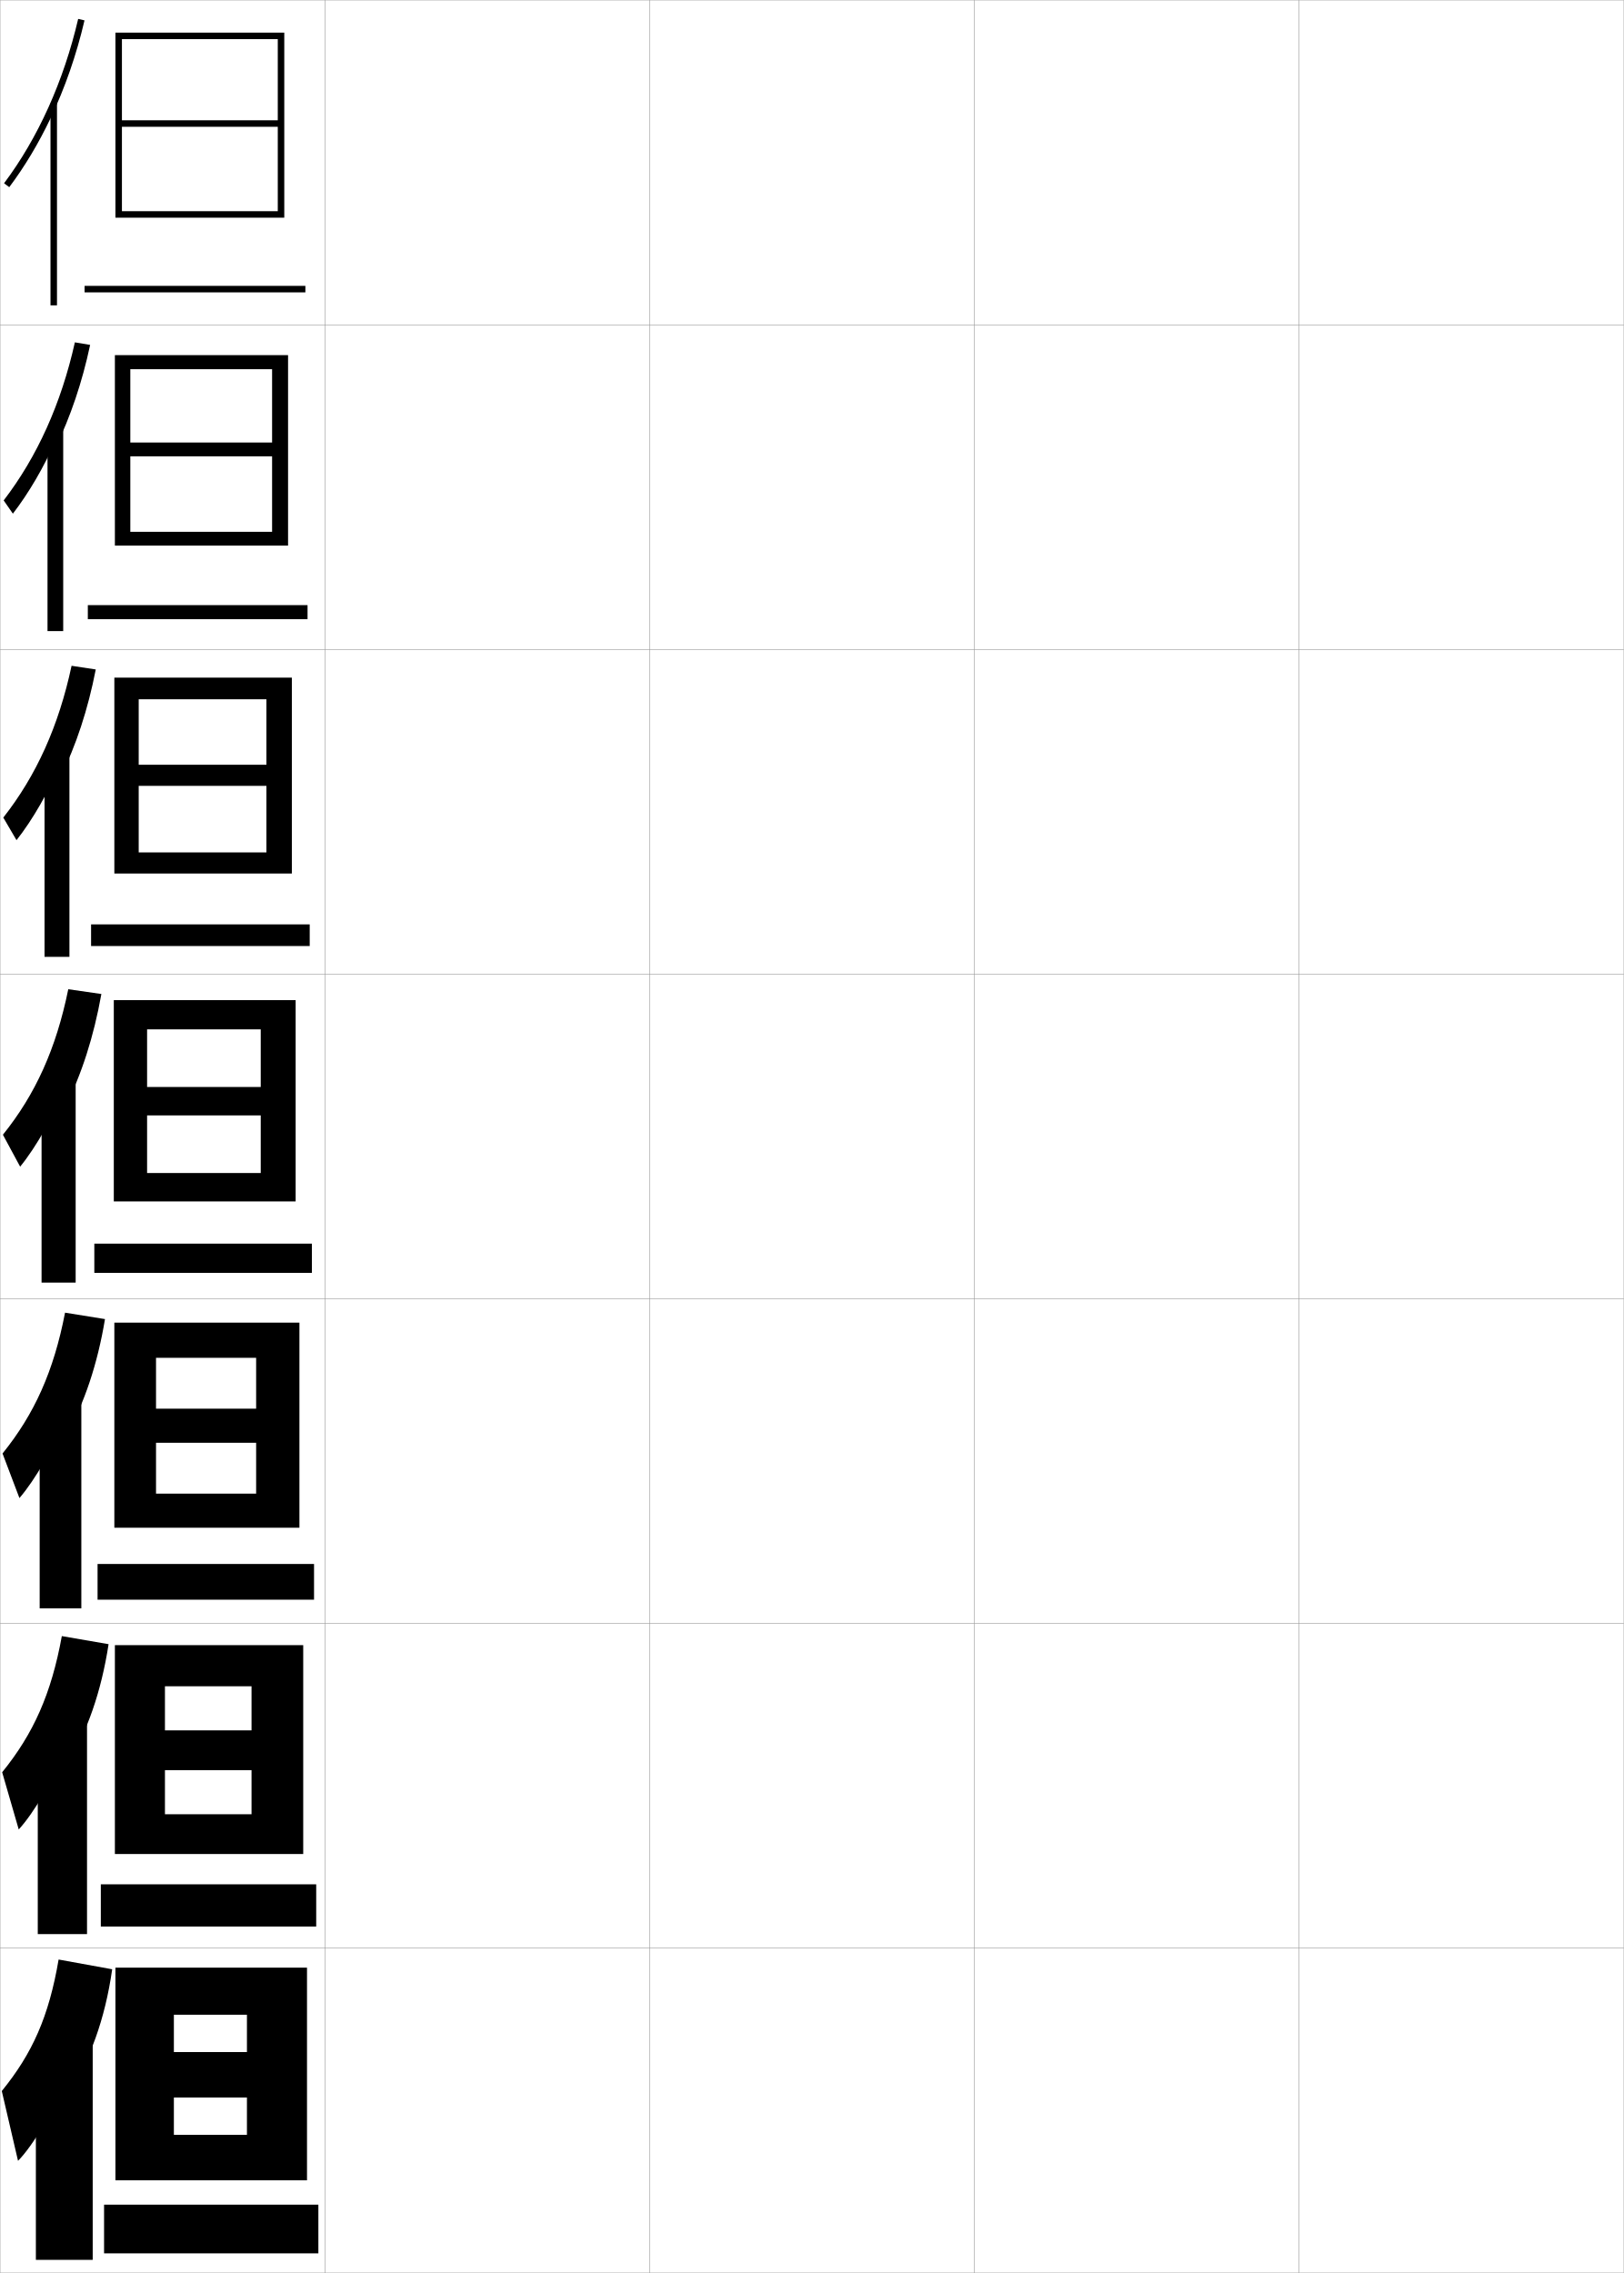
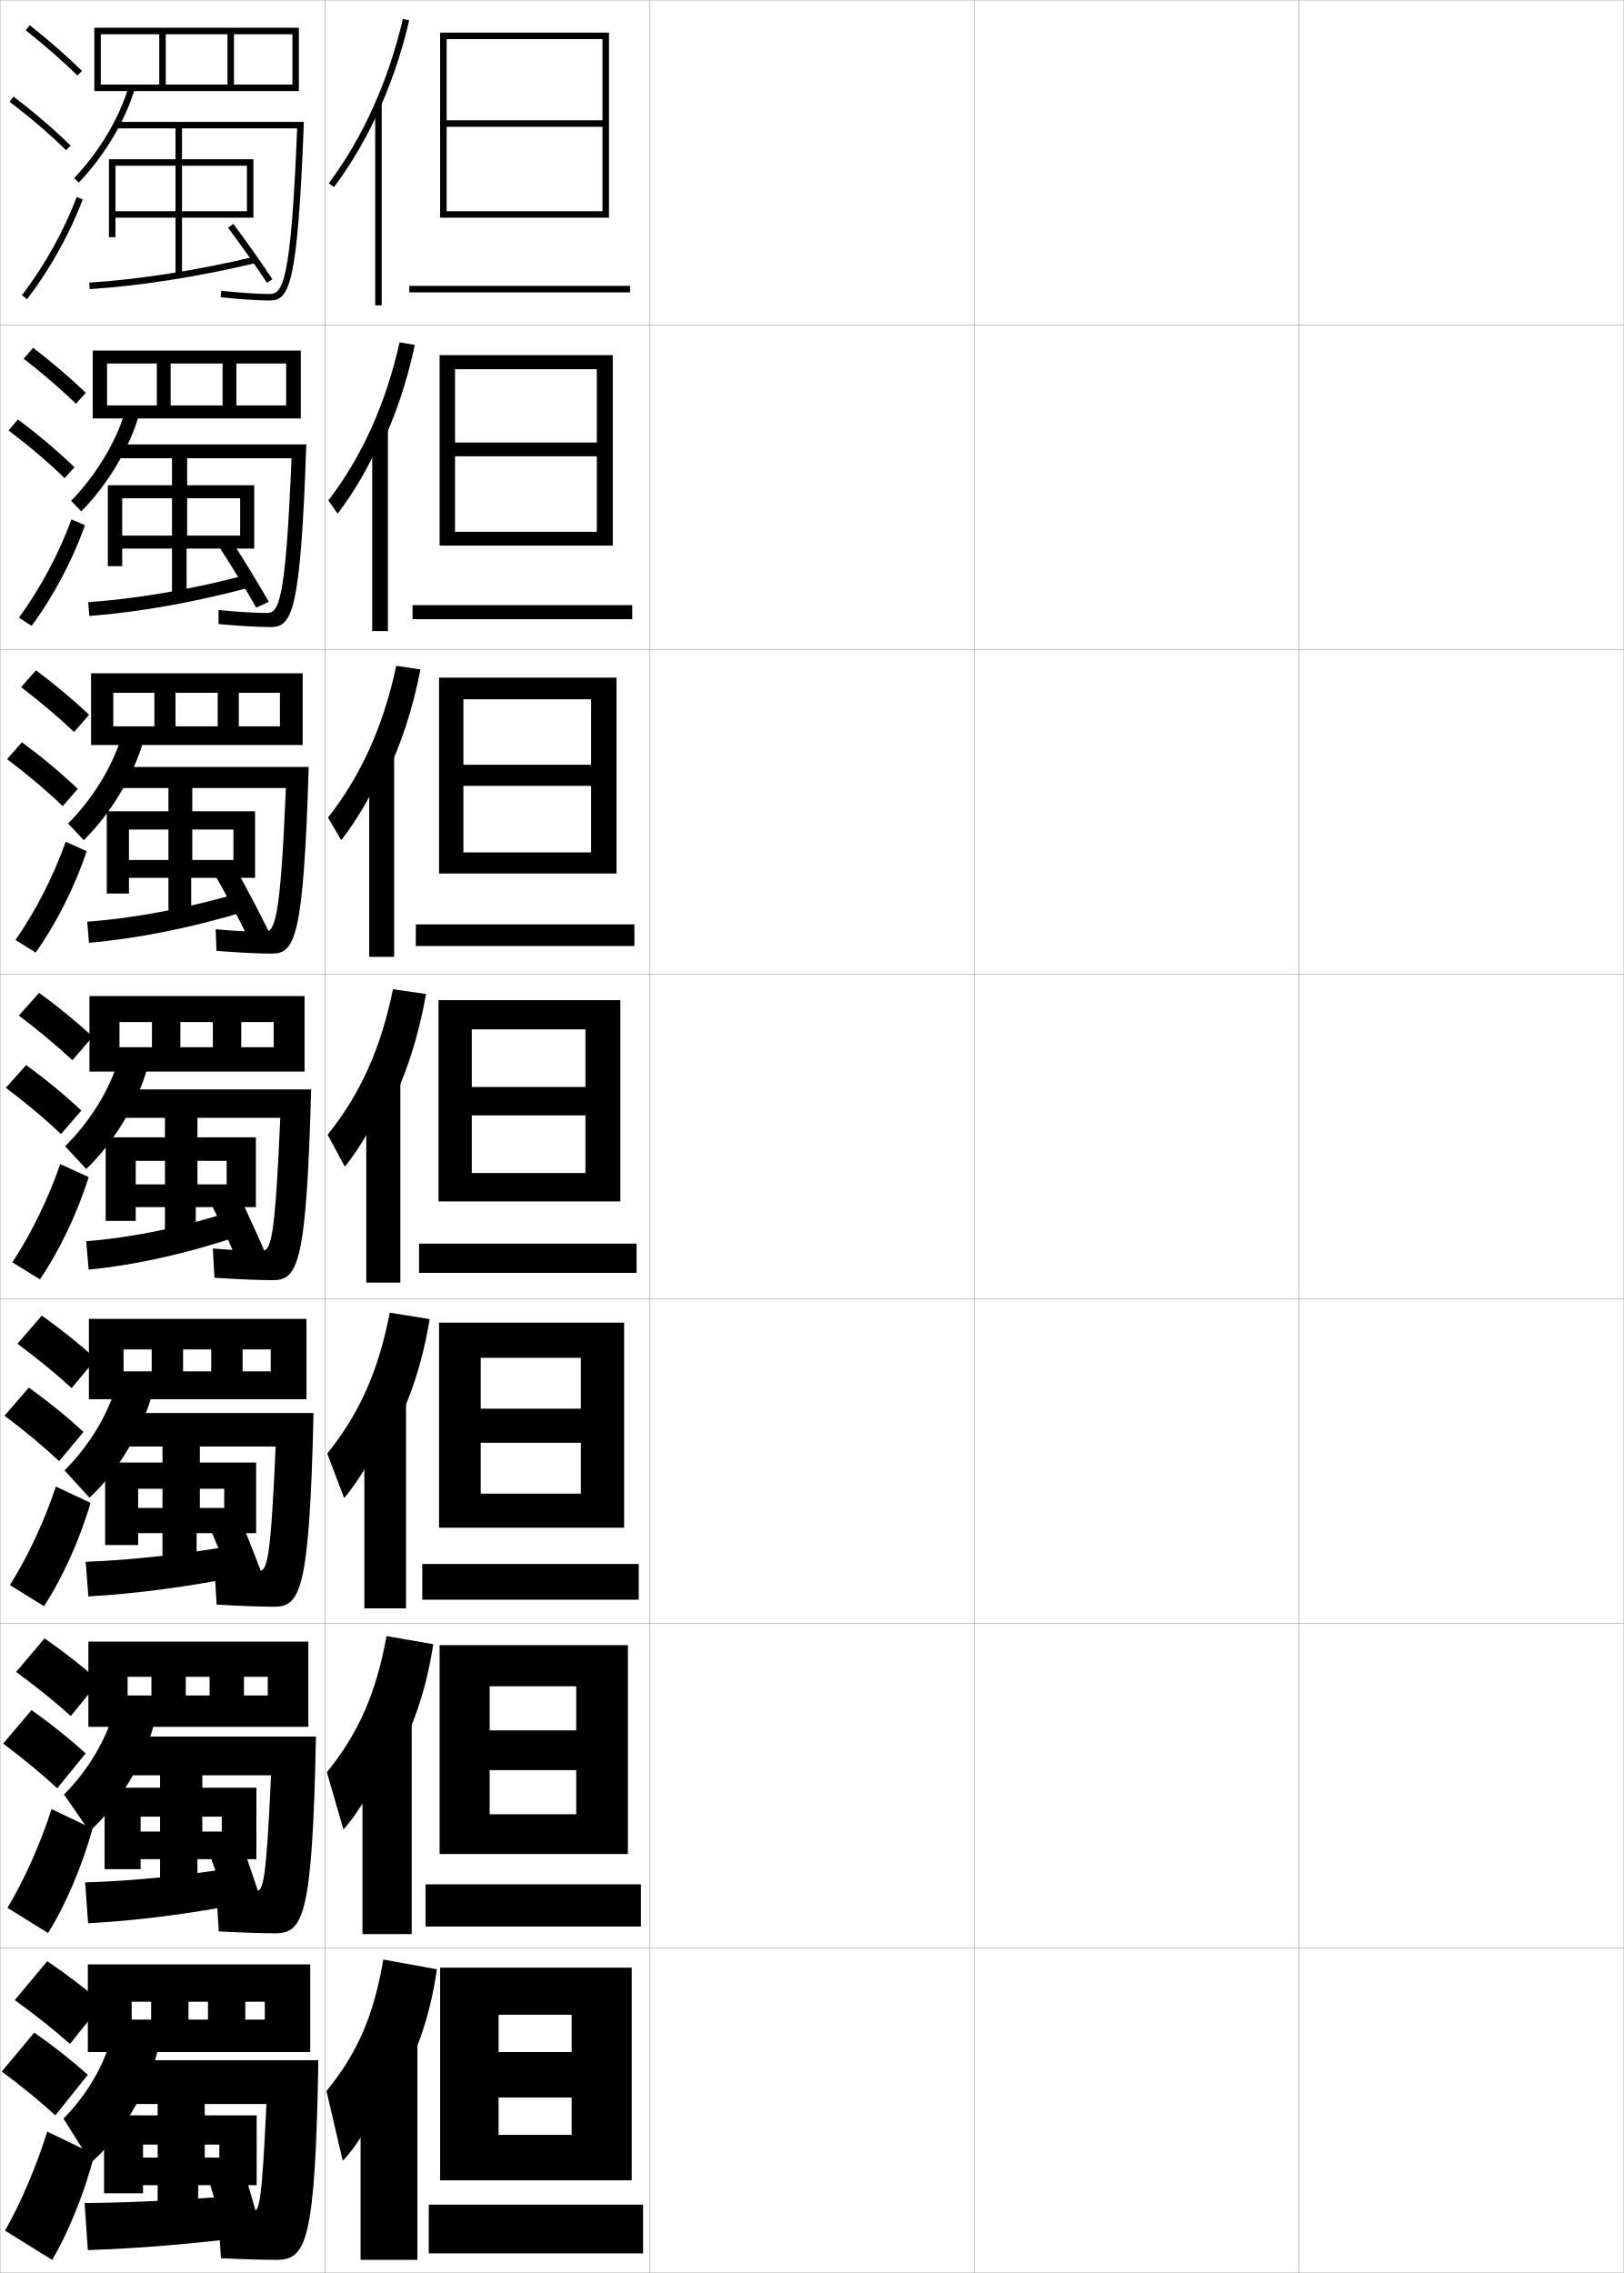
<svg xmlns="http://www.w3.org/2000/svg" width="500.1" height="700.1" viewBox="0 0 500.1 700.1" overflow="visible" enable-background="new 0 0 500.1 700.1" xml:space="preserve">
  <g id="glyphs">
    <g>
      <rect x="0.05" y="0.05" fill="none" stroke="#999999" stroke-width="0.1" width="100" height="100" />
      <rect x="0.05" y="100.05" fill="none" stroke="#999999" stroke-width="0.1" width="100" height="100" />
      <rect x="0.05" y="200.05" fill="none" stroke="#999999" stroke-width="0.1" width="100" height="100" />
      <rect x="0.05" y="300.05" fill="none" stroke="#999999" stroke-width="0.1" width="100" height="100" />
      <rect x="0.05" y="400.05" fill="none" stroke="#999999" stroke-width="0.1" width="100" height="100" />
      <rect x="0.05" y="500.05" fill="none" stroke="#999999" stroke-width="0.1" width="100" height="100" />
      <rect x="0.05" y="600.05" fill="none" stroke="#999999" stroke-width="0.1" width="100" height="100" />
      <rect x="100.05" y="0.05" fill="none" stroke="#999999" stroke-width="0.1" width="100" height="100" />
      <rect x="100.05" y="100.05" fill="none" stroke="#999999" stroke-width="0.1" width="100" height="100" />
      <rect x="100.05" y="200.05" fill="none" stroke="#999999" stroke-width="0.1" width="100" height="100" />
      <rect x="100.05" y="300.05" fill="none" stroke="#999999" stroke-width="0.1" width="100" height="100" />
      <rect x="100.05" y="400.05" fill="none" stroke="#999999" stroke-width="0.1" width="100" height="100" />
      <rect x="100.05" y="500.05" fill="none" stroke="#999999" stroke-width="0.1" width="100" height="100" />
      <rect x="100.05" y="600.05" fill="none" stroke="#999999" stroke-width="0.1" width="100" height="100" />
      <rect x="200.05" y="0.05" fill="none" stroke="#999999" stroke-width="0.1" width="100" height="100" />
      <rect x="200.05" y="100.05" fill="none" stroke="#999999" stroke-width="0.1" width="100" height="100" />
      <rect x="200.05" y="200.05" fill="none" stroke="#999999" stroke-width="0.1" width="100" height="100" />
      <rect x="200.05" y="300.05" fill="none" stroke="#999999" stroke-width="0.1" width="100" height="100" />
      <rect x="200.05" y="400.05" fill="none" stroke="#999999" stroke-width="0.1" width="100" height="100" />
      <rect x="200.05" y="500.05" fill="none" stroke="#999999" stroke-width="0.1" width="100" height="100" />
      <rect x="200.05" y="600.05" fill="none" stroke="#999999" stroke-width="0.1" width="100" height="100" />
      <rect x="300.05" y="0.05" fill="none" stroke="#999999" stroke-width="0.1" width="100" height="100" />
      <rect x="300.05" y="100.05" fill="none" stroke="#999999" stroke-width="0.1" width="100" height="100" />
      <rect x="300.05" y="200.05" fill="none" stroke="#999999" stroke-width="0.1" width="100" height="100" />
      <rect x="300.05" y="300.05" fill="none" stroke="#999999" stroke-width="0.1" width="100" height="100" />
      <rect x="300.05" y="400.05" fill="none" stroke="#999999" stroke-width="0.1" width="100" height="100" />
      <rect x="300.05" y="500.05" fill="none" stroke="#999999" stroke-width="0.1" width="100" height="100" />
      <rect x="300.05" y="600.05" fill="none" stroke="#999999" stroke-width="0.1" width="100" height="100" />
      <rect x="400.05" y="0.05" fill="none" stroke="#999999" stroke-width="0.1" width="100" height="100" />
      <rect x="400.05" y="100.05" fill="none" stroke="#999999" stroke-width="0.1" width="100" height="100" />
      <rect x="400.05" y="200.05" fill="none" stroke="#999999" stroke-width="0.1" width="100" height="100" />
      <rect x="400.05" y="300.05" fill="none" stroke="#999999" stroke-width="0.1" width="100" height="100" />
      <rect x="400.05" y="400.05" fill="none" stroke="#999999" stroke-width="0.1" width="100" height="100" />
      <rect x="400.05" y="500.05" fill="none" stroke="#999999" stroke-width="0.1" width="100" height="100" />
      <rect x="400.05" y="600.05" fill="none" stroke="#999999" stroke-width="0.1" width="100" height="100" />
    </g>
    <g>
      <g>
-         <polygon points="85.55,37.05 37.55,37.05 37.55,39.05 85.55,39.05        85.55,65.05 37.55,65.05 37.55,67.05 87.55,67.05 87.55,10.05        35.55,10.05 35.55,67.05 37.55,67.05 37.55,12.05 85.55,12.05 " />
-         <rect x="26.05" y="88.05" width="68" height="2" />
+         <polygon points="185.55,37.05 137.55,37.05 137.55,39.05 185.55,39.05        185.55,65.05 137.55,65.05 137.55,67.05 187.55,67.05 187.55,10.05        135.55,10.05 135.55,67.05 137.55,67.05 137.55,12.05 185.55,12.05 " />
+         <rect x="126.05" y="88.05" width="68" height="2" />
      </g>
      <g>
-         <polygon points="88.716,168.049 88.716,109.383 35.383,109.383 35.383,168.049        40.133,168.049 40.133,113.716 83.799,113.716 83.799,136.299 40.133,136.299        40.133,140.549 83.799,140.549 83.799,163.8 40.133,163.8 40.133,168.049 " />
-         <rect x="27.049" y="186.383" width="67.667" height="4.333" />
+         <polygon points="188.716,168.049 188.716,109.383 135.383,109.383 135.383,168.049        140.133,168.049 140.133,113.716 183.8,113.716 183.8,136.299 140.133,136.299        140.133,140.549 183.8,140.549 183.8,163.8 140.133,163.8 140.133,168.049        " />
+         <rect x="127.049" y="186.383" width="67.667" height="4.333" />
      </g>
      <g>
-         <polygon points="89.883,269.05 89.883,208.716 35.217,208.716 35.217,269.05        42.716,269.05 42.716,215.383 82.05,215.383 82.05,235.55 42.716,235.55        42.716,242.05 82.05,242.05 82.05,262.55 42.716,262.55 42.716,269.05 " />
-         <rect x="28.05" y="284.716" width="67.333" height="6.667" />
+         <polygon points="189.883,269.05 189.883,208.716 135.216,208.716 135.216,269.05        142.717,269.05 142.717,215.383 182.05,215.383 182.05,235.55 142.717,235.55        142.717,242.05 182.05,242.05 182.05,262.55 142.717,262.55 142.717,269.05        " />
+         <rect x="128.05" y="284.716" width="67.333" height="6.667" />
      </g>
      <g>
-         <polygon points="91.05,370.05 91.05,308.05 35.05,308.05 35.05,370.05        45.3,370.05 45.3,317.05 80.3,317.05 80.3,334.8 45.3,334.8        45.3,343.55 80.3,343.55 80.3,361.3 45.3,361.3 45.3,370.05 " />
-         <rect x="29.05" y="383.05" width="67" height="9" />
+         <polygon points="191.05,370.05 191.05,308.05 135.05,308.05 135.05,370.05        145.3,370.05 145.3,317.05 180.3,317.05 180.3,334.8 145.3,334.8        145.3,343.55 180.3,343.55 180.3,361.3 145.3,361.3 145.3,370.05        " />
+         <rect x="129.05" y="383.05" width="67" height="9" />
      </g>
      <g>
-         <polygon points="92.216,470.55 92.216,407.383 35.216,407.383 35.216,470.55        48.05,470.55 48.05,418.217 78.883,418.217 78.883,433.883 48.05,433.883        48.05,444.383 78.883,444.383 78.883,460.05 48.05,460.05 48.05,470.55 " />
-         <rect x="30.049" y="481.717" width="66.667" height="11" />
+         <polygon points="192.216,470.55 192.216,407.383 135.216,407.383 135.216,470.55        148.049,470.55 148.049,418.217 178.883,418.217 178.883,433.883 148.049,433.883        148.049,444.383 178.883,444.383 178.883,460.05 148.049,460.05 148.049,470.55        " />
+         <rect x="130.049" y="481.717" width="66.667" height="11" />
      </g>
      <g>
-         <polygon points="93.383,571.05 93.383,506.717 35.383,506.717 35.383,571.05        50.8,571.05 50.8,519.383 77.466,519.383 77.466,532.967 50.8,532.967        50.8,545.217 77.466,545.217 77.466,558.8 50.8,558.8 50.8,571.05 " />
-         <rect x="31.05" y="580.383" width="66.333" height="13" />
+         <polygon points="193.383,571.05 193.383,506.717 135.383,506.717 135.383,571.05        150.8,571.05 150.8,519.383 177.467,519.383 177.467,532.967 150.8,532.967        150.8,545.217 177.467,545.217 177.467,558.8 150.8,558.8 150.8,571.05        " />
+         <rect x="131.05" y="580.383" width="66.333" height="13" />
      </g>
      <g>
-         <polygon points="94.55,671.55 94.55,606.05 35.55,606.05 35.55,671.55        53.55,671.55 53.55,620.55 76.05,620.55 76.05,632.05 53.55,632.05        53.55,646.05 76.05,646.05 76.05,657.55 53.55,657.55 53.55,671.55 " />
-         <rect x="32.05" y="679.05" width="66" height="15" />
+         <polygon points="194.55,671.55 194.55,606.05 135.55,606.05 135.55,671.55        153.55,671.55 153.55,620.55 176.05,620.55 176.05,632.05 153.55,632.05        153.55,646.05 176.05,646.05 176.05,657.55 153.55,657.55 153.55,671.55        " />
+         <rect x="132.05" y="679.05" width="66" height="15" />
      </g>
    </g>
    <g>
      <g>
-         <path d="M15.55,36.457c4.444-9.346,7.987-19.509,10.475-30.181l-1.949-0.453       C19.609,24.991,11.716,42.498,1.25,56.45l1.6,1.199       C7.644,51.259,11.899,44.132,15.55,36.457L15.55,36.457z" />
-         <rect x="15.55" y="31.85" width="2" height="62.2" />
+         <path d="M115.55,36.457c4.444-9.346,7.987-19.509,10.475-30.181l-1.949-0.453       C119.609,24.991,111.716,42.498,101.25,56.45l1.6,1.199       C107.644,51.259,111.899,44.132,115.55,36.457L115.55,36.457z" />
+         <rect x="115.55" y="31.85" width="2" height="62.2" />
      </g>
      <g>
-         <path d="M17.096,137.861c4.599-9.448,8.217-20.113,10.661-31.625l-4.698-0.792       c-4.219,18.87-11.609,35.245-21.927,48.689l2.835,4.08       c4.853-6.292,9.608-14.421,12.962-22.148L17.096,137.861z" />
-         <rect x="14.633" y="131.833" width="4.833" height="62.55" />
+         <path d="M117.096,137.861c4.599-9.448,8.217-20.113,10.661-31.625l-4.698-0.792       c-4.219,18.87-11.609,35.245-21.927,48.689l2.835,4.08       c4.854-6.292,9.609-14.421,12.962-22.148L117.096,137.861z" />
+         <rect x="114.633" y="131.833" width="4.833" height="62.55" />
      </g>
      <g>
-         <path d="M18.642,239.266c4.753-9.55,8.447-20.718,10.848-33.068l-7.447-1.13       c-3.971,18.571-10.858,33.814-21.028,46.751l4.071,6.96       c4.913-6.193,10.167-15.325,13.224-23.104L18.642,239.266z" />
-         <rect x="13.716" y="231.816" width="7.667" height="62.9" />
+         <path d="M118.642,239.266c4.753-9.55,8.447-20.718,10.848-33.068l-7.448-1.13       c-3.972,18.571-10.858,33.814-21.028,46.751l4.071,6.96       c4.913-6.193,10.167-15.325,13.224-23.104L118.642,239.266z" />
+         <rect x="113.716" y="231.816" width="7.667" height="62.9" />
      </g>
      <g>
-         <path d="M20.188,340.671c4.908-9.653,8.677-21.322,11.034-34.512l-10.196-1.469       c-3.725,18.273-10.108,32.384-20.13,44.814l5.307,9.84       c4.973-6.094,10.727-16.229,13.485-24.06L20.188,340.671z" />
-         <rect x="12.8" y="331.8" width="10.5" height="63.25" />
+         <path d="M120.188,340.671c4.908-9.653,8.677-21.322,11.034-34.512l-10.196-1.469       c-3.725,18.273-10.108,32.384-20.13,44.814l5.307,9.84       c4.973-6.094,10.727-16.229,13.485-24.06L120.188,340.671z" />
+         <rect x="112.8" y="331.8" width="10.5" height="63.25" />
      </g>
      <g>
-         <path d="M20.475,441.964c5.456-9.674,9.551-21.734,11.856-35.675l-12.298-1.979       c-3.48,18.031-9.432,31.231-19.253,43.377l5.205,13.727       c4.818-5.562,10.991-16.256,13.49-23.707L20.475,441.964z" />
-         <rect x="12.216" y="430.883" width="12.833" height="64.5" />
+         <path d="M120.476,441.964c5.456-9.674,9.55-21.734,11.856-35.675l-12.297-1.979       c-3.48,18.031-9.433,31.231-19.253,43.377l5.204,13.727       c4.819-5.562,10.991-16.256,13.49-23.707L120.476,441.964z" />
+         <rect x="112.216" y="430.883" width="12.833" height="64.5" />
      </g>
      <g>
-         <path d="M20.763,543.257c6.004-9.693,10.425-22.146,12.678-36.837l-14.399-2.49       c-3.236,17.788-8.756,30.079-18.376,41.938l5.102,17.613       c4.665-5.028,11.256-16.282,13.495-23.354L20.763,543.257z" />
-         <rect x="11.633" y="529.967" width="15.167" height="65.75" />
+         <path d="M120.763,543.257c6.004-9.693,10.425-22.146,12.678-36.837l-14.399-2.49       c-3.236,17.788-8.756,30.079-18.376,41.938l5.102,17.613       c4.665-5.028,11.256-16.282,13.495-23.354L120.763,543.257z" />
+         <rect x="111.633" y="529.967" width="15.167" height="65.75" />
      </g>
      <g>
-         <path d="M21.05,644.55c6.552-9.714,11.299-22.557,13.5-38l-16.5-3       c-2.991,17.545-8.08,28.926-17.5,40.5l5,21.5c4.511-4.495,11.521-16.31,13.5-23       L21.05,644.55z" />
-         <rect x="11.05" y="629.05" width="17.5" height="67" />
+         <path d="M121.05,644.55c6.552-9.714,11.299-22.557,13.5-38l-16.5-3       c-2.991,17.545-8.08,28.926-17.5,40.5l5,21.5c4.511-4.495,11.521-16.31,13.5-23       L121.05,644.55z" />
+         <rect x="111.05" y="629.05" width="17.5" height="67" />
+       </g>
+     </g>
+     <g>
+       <polygon points="49.05,10.55 49.05,26.05 51.05,26.05 51.05,10.55       70.05,10.55 70.05,26.05 72.05,26.05 72.05,10.55 90.05,10.55       90.05,26.05 31.05,26.05 31.05,28.05 92.05,28.05 92.05,8.55       29.05,8.55 29.05,28.05 31.05,28.05 31.05,10.55 " />
+       <path d="M22.828,54.858l1.444,1.383c7.854-8.203,14.297-19.01,17.236-28.906      l-1.917-0.57C36.738,36.371,30.471,46.874,22.828,54.858z" />
+       <path d="M35.55,37.55v2h55.961c-1.879,47.52-4.463,51-8.461,51      c-3.627,0-9.194-0.371-14.892-0.994l-0.217,1.988      c5.765,0.63,11.413,1.006,15.108,1.006c6.13,0,8.626-4.741,10.539-55H35.55z" />
+       <polygon points="56.05,49.05 56.05,38.55 54.05,38.55 54.05,49.05       33.55,49.05 33.55,73.05 35.55,73.05 35.55,51.05 54.05,51.05       54.05,65.05 35.55,65.05 35.55,67.05 54.05,67.05 54.05,84.55       56.05,84.55 56.05,67.05 76.05,67.05 76.05,65.05 56.05,65.05       56.05,51.05 76.05,51.05 76.05,67.05 78.05,67.05 78.05,49.05 " />
+       <path d="M27.486,87.052l0.127,1.996c15.432-0.98,33.604-3.83,51.169-8.025      l-0.465-1.945C60.86,83.246,42.809,86.078,27.486,87.052z" />
+       <path d="M70.25,70.149c3.923,5.23,8.62,11.884,11.966,16.951l1.668-1.102      c-3.365-5.098-8.09-11.791-12.034-17.049L70.25,70.149z" />
+     </g>
+     <g>
+       <g>
+         <polygon points="52.549,124.883 52.549,111.966 68.55,111.966 68.55,124.883        72.799,124.883 72.799,111.966 88.133,111.966 88.133,124.883 32.966,124.883        32.966,128.883 92.633,128.883 92.633,107.966 28.549,107.966 28.549,128.883        32.966,128.883 32.966,111.966 48.3,111.966 48.3,124.883 " />
+         <path d="M25.031,157.511c8.026-8.095,14.912-19.573,17.824-29.854l-4.444-0.547       c-2.835,9.313-8.975,19.411-16.509,27.146L25.031,157.511z" />
+         <path d="M36.433,136.883v4.25h53.347c-1.8,44.358-3.934,47.667-7.563,47.667       c-3.572,0-9.263-0.346-14.928-0.913l0.022,4.326       c6.084,0.576,12.193,0.92,16.072,0.92c6.647,0,9.196-4.803,10.949-56.25H36.433       z" />
+         <polygon points="57.633,149.466 57.633,139.549 52.966,139.549 52.966,149.466        33.216,149.466 33.216,174.382 37.633,174.382 37.633,153.466 52.966,153.466        52.966,164.966 37.633,164.966 37.633,168.966 52.966,168.966 52.966,183.716        57.466,183.716 57.466,168.966 73.966,168.966 73.966,164.966 57.633,164.966        57.633,153.466 73.966,153.466 73.966,168.966 78.299,168.966 78.299,149.466 " />
+         <path d="M27.174,185.468l0.335,4.247c15.092-1.121,32.563-4.215,49.695-8.85       l-0.643-3.963C59.607,181.438,42.181,184.444,27.174,185.468z" />
+         <path d="M67.766,168.866c3.657,5.603,8.05,12.821,11.144,18.301l3.862-1.817       c-3.107-5.478-7.516-12.706-11.19-18.366L67.766,168.866z" />
+       </g>
+       <g>
+         <polygon points="54.05,223.716 54.05,213.383 67.05,213.383 67.05,223.716        73.55,223.716 73.55,213.383 86.216,213.383 86.216,223.716 34.883,223.716        34.883,229.466 93.216,229.466 93.216,207.383 28.05,207.383 28.05,229.466        34.883,229.466 34.883,213.383 47.55,213.383 47.55,223.716 " />
+         <path d="M25.791,258.78c8.2-7.987,15.527-20.135,18.412-30.802l-6.972-0.523       c-2.817,9.019-8.831,18.711-16.255,26.198L25.791,258.78z" />
+         <path d="M37.316,236.216v6.5h50.733c-1.722,41.197-3.406,44.333-6.667,44.333       c-3.518,0-9.331-0.32-14.964-0.832l0.261,6.663       c6.404,0.521,12.974,0.835,17.036,0.835c7.165,0,9.767-4.865,11.359-57.5H37.316z" />
+         <polygon points="59.216,249.883 59.216,240.55 51.883,240.55 51.883,249.883        32.883,249.883 32.883,275.216 39.716,275.216 39.716,255.508 51.883,255.508        51.883,264.883 39.716,264.883 39.716,270.383 51.883,270.383 51.883,282.883        58.883,282.883 58.883,270.383 71.883,270.383 71.883,264.883 59.216,264.883        59.216,255.508 71.883,255.508 71.883,270.383 78.55,270.383 78.55,249.883 " />
+         <path d="M26.862,283.884l0.542,6.499c14.752-1.262,31.523-4.601,48.223-9.675       l-0.821-5.981C58.354,279.629,41.553,282.811,26.862,283.884z" />
+         <path d="M66.408,269.833c3.39,5.975,7.48,13.758,10.322,19.65l6.056-2.534       c-2.848-5.857-6.941-13.621-10.345-19.683L66.408,269.833z" />
+       </g>
+       <g>
+         <polygon points="55.55,322.55 55.55,314.8 65.55,314.8 65.55,322.55        74.3,322.55 74.3,314.8 84.3,314.8 84.3,322.55 36.8,322.55        36.8,330.05 93.8,330.05 93.8,306.8 27.55,306.8 27.55,330.05        36.8,330.05 36.8,314.8 46.8,314.8 46.8,322.55 " />
+         <path d="M26.55,360.05c8.374-7.879,16.142-20.697,19-31.75l-9.5-0.5       c-2.799,8.726-8.686,18.013-16,25.25L26.55,360.05z" />
+         <path d="M84.05,394.3c7.682,0,10.338-4.927,11.77-58.75H38.2v8.75h48.119       c-1.643,38.035-2.878,41-5.77,41c-3.463,0-9.399-0.294-15-0.75l0.5,9       C72.773,394.017,79.804,394.3,84.05,394.3z" />
+         <polygon points="60.8,350.3 60.8,341.55 50.8,341.55 50.8,350.3        32.55,350.3 32.55,376.05 41.8,376.05 41.8,357.55 50.8,357.55        50.8,364.8 41.8,364.8 41.8,371.8 50.8,371.8 50.8,382.05        60.3,382.05 60.3,371.8 69.8,371.8 69.8,364.8 60.8,364.8        60.8,357.55 69.8,357.55 69.8,371.8 78.8,371.8 78.8,350.3 " />
+         <path d="M26.55,382.3l0.75,8.75c14.412-1.402,30.482-4.986,46.75-10.5l-1-8       C57.101,377.82,40.926,381.177,26.55,382.3z" />
+         <path d="M65.05,370.8c3.124,6.347,6.91,14.694,9.5,21l8.25-3.25       c-2.589-6.237-6.366-14.536-9.5-21L65.05,370.8z" />
+       </g>
+     </g>
+     <g>
+       <polygon points="56.383,422.384 56.383,415.634 65.05,415.634 65.05,422.384       74.717,422.384 74.717,415.634 83.383,415.634 83.383,422.384 38.05,422.384       38.05,430.966 94.383,430.966 94.383,406.216 27.383,406.216 27.383,430.966       38.05,430.966 38.05,415.634 46.717,415.634 46.717,422.384 " />
+       <path d="M27.55,461.3c8.548-7.771,16.669-21.229,19.5-32.666l-11.833-0.084      c-2.71,8.432-8.316,17.346-15.334,24.334L27.55,461.3z" />
+       <path d="M84.383,494.884c8.199,0,10.909-4.989,12.18-59.668H39.083v10.334h45.813      c-1.564,35.541-2.657,38.334-5.18,38.334c-3.101,0-8.596-0.267-13.667-0.668      l0.667,11C73.261,494.629,80.269,494.884,84.383,494.884z" />
+       <polygon points="61.55,450.466 61.55,442.55 50.05,442.55 50.05,450.466       32.383,450.466 32.383,475.884 42.55,475.884 42.55,458.55 50.05,458.55       50.05,464.466 42.55,464.466 42.55,472.216 50.05,472.216 50.05,482.55       60.55,482.55 60.55,472.216 69.05,472.216 69.05,464.466 61.55,464.466       61.55,458.55 69.05,458.55 69.05,472.216 78.883,472.216 78.883,450.466 " />
+       <path d="M26.383,481.05l0.833,10.666c14.764-0.84,30.891-3.002,47.5-6.332l-1-9.668      C57.489,478.634,41.153,480.474,26.383,481.05z" />
+       <path d="M64.65,470.55c2.857,6.719,6.352,15.634,8.733,22.334l9-3.5      c-2.388-6.593-5.869-15.469-8.733-22.334L64.65,470.55z" />
+     </g>
+     <g>
+       <polygon points="57.216,522.217 57.216,516.467 64.55,516.467 64.55,522.217       75.133,522.217 75.133,516.467 82.467,516.467 82.467,522.217 39.3,522.217       39.3,531.883 94.966,531.883 94.966,505.633 27.216,505.633 27.216,531.883       39.3,531.883 39.3,516.467 46.633,516.467 46.633,522.217 " />
+       <path d="M27.55,564.05c8.722-7.663,17.196-21.76,20-33.583l-13.167-1.167      c-2.62,8.139-7.947,16.678-14.667,23.417L27.55,564.05z" />
+       <path d="M84.716,595.467c8.717,0,11.48-5.051,12.59-60.584h-57.34v11.917h43.507      c-1.485,33.046-2.436,35.667-4.59,35.667c-2.738,0-7.792-0.238-12.333-0.584      l0.833,13C73.749,595.241,80.733,595.467,84.716,595.467z" />
+       <polygon points="62.3,550.633 62.3,543.55 49.3,543.55 49.3,550.633       32.217,550.633 32.217,575.717 43.3,575.717 43.3,559.55 49.3,559.55       49.3,564.133 43.3,564.133 43.3,572.633 49.3,572.633 49.3,583.05       60.8,583.05 60.8,572.633 68.3,572.633 68.3,564.133 62.3,564.133       62.3,559.55 68.3,559.55 68.3,572.633 78.966,572.633 78.966,550.633 " />
+       <path d="M26.217,579.8l0.917,12.583c15.116-0.808,31.3-2.915,48.25-6.166      l-1-11.334C57.877,577.636,41.38,579.342,26.217,579.8z" />
+       <path d="M64.25,570.3c2.591,7.092,5.793,16.573,7.966,23.667l9.75-3.75      c-2.188-6.947-5.372-16.399-7.966-23.667L64.25,570.3z" />
+     </g>
+     <g>
+       <polygon points="58.05,622.05 58.05,616.55 64.05,616.55 64.05,622.05       75.55,622.05 75.55,616.55 81.55,616.55 81.55,622.05 40.55,622.05       40.55,632.05 95.55,632.05 95.55,605.05 27.05,605.05 27.05,632.05       40.55,632.05 40.55,616.55 46.55,616.55 46.55,622.05 " />
+       <path d="M28.05,666.05c8.896-7.555,17.724-22.291,20.5-34.5l-15-1.5      c-2.53,7.845-7.578,16.011-14,22.5L28.05,666.05z" />
+       <path d="M85.05,696.05c9.234,0,12.051-5.112,13-61.5H40.85v13.5h41.2      c-1.406,30.551-2.215,33-4,33c-2.376,0-6.988-0.21-11-0.5l1,15      C74.236,695.854,81.197,696.05,85.05,696.05z" />
+       <polygon points="63.05,651.55 63.05,644.55 48.55,644.55 48.55,651.55       32.05,651.55 32.05,675.55 44.05,675.55 44.05,660.55 48.55,660.55       48.55,664.55 44.05,664.55 44.05,673.05 48.55,673.05 48.55,683.55       61.05,683.55 61.05,673.05 67.55,673.05 67.55,664.55 63.05,664.55       63.05,660.55 67.55,660.55 67.55,673.05 79.05,673.05 79.05,651.55 " />
+       <path d="M75.05,676.05c-16.784,1.493-33.442,2.375-49,2.5l1,14.5      c15.468-0.511,31.709-1.88,49-4L75.05,676.05z" />
+       <path d="M63.851,670.05c2.324,7.464,5.234,17.513,7.199,25l10.5-4      c-1.986-7.302-4.875-17.331-7.199-25L63.851,670.05z" />
+     </g>
+     <g>
+       <g>
+         <path d="M7.929,9.333c5.9,4.677,11.257,9.363,15.921,13.932l1.399-1.43       C20.535,17.219,15.125,12.485,9.171,7.767L7.929,9.333z" />
+         <path d="M2.944,31.345C9.438,36.292,15.132,41.173,20.352,46.266l1.396-1.432       c-5.278-5.149-11.033-10.083-17.592-15.079L2.944,31.345z" />
+         <path d="M6.753,90.945l1.593,1.209c7.186-9.465,13.113-20.099,17.139-30.751       l-1.871-0.707C19.655,71.171,13.825,81.631,6.753,90.945z" />
+       </g>
+       <g>
+         <path d="M7.298,110.489c5.97,4.653,11.393,9.324,16.114,13.871l3.016-3.37       c-4.755-4.567-10.212-9.24-16.219-13.879L7.298,110.489z" />
+         <path d="M19.913,147.277l3.015-3.372c-5.202-5.011-10.915-9.849-17.396-14.719       l-2.891,3.394C9.075,137.458,14.754,142.293,19.913,147.277z" />
+         <path d="M26.169,161.786c-3.81,10.739-9.624,21.743-16.426,31l-3.896-2.556       c6.669-9.176,12.294-19.715,16.157-30.249L26.169,161.786z" />
+       </g>
+       <g>
+         <path d="M6.51,211.645c6.041,4.628,11.529,9.284,16.307,13.81l4.633-5.31       c-4.797-4.518-10.3-9.13-16.359-13.689L6.51,211.645z" />
+         <path d="M19.317,248.289l4.632-5.311c-5.125-4.874-10.796-9.616-17.197-14.36       l-4.571,5.197C8.556,238.624,14.218,243.413,19.317,248.289z" />
+         <path d="M26.695,262.167c-3.594,10.826-9.294,22.198-15.713,31.25l-6.198-3.903       c6.266-9.038,11.686-19.655,15.454-30.25L26.695,262.167z" />
+       </g>
+       <g>
+         <path d="M5.8,312.8c6.111,4.604,11.666,9.244,16.5,13.75l6.25-7.25       c-4.839-4.469-10.389-9.021-16.5-13.5L5.8,312.8z" />
+         <path d="M18.8,349.3l6.25-7.25c-5.049-4.735-10.678-9.382-17-14l-6.25,7       C8.114,339.79,13.762,344.532,18.8,349.3z" />
+         <path d="M27.3,362.55c-3.378,10.912-8.965,22.654-15,31.5l-8.5-5.25       c5.863-8.898,11.078-19.596,14.75-30.25L27.3,362.55z" />
+       </g>
+       <g>
+         <path d="M5.383,413.883c6.181,4.581,11.776,9.182,16.667,13.667l7.5-9       c-4.88-4.42-10.503-8.934-16.667-13.333L5.383,413.883z" />
+         <path d="M18.216,450.05l7.5-9c-4.973-4.598-10.591-9.175-16.833-13.667l-7.5,8.667       C7.637,440.721,13.238,445.39,18.216,450.05z" />
+         <path d="M27.883,462.883c-3.161,10.999-8.661,23.208-14.333,31.833l-10.5-6.5       c5.507-8.729,10.591-19.618,14.167-30.333L27.883,462.883z" />
+       </g>
+       <g>
+         <path d="M4.966,514.967c6.251,4.556,11.886,9.119,16.833,13.583l8.75-10.75       c-4.923-4.37-10.618-8.847-16.833-13.167L4.966,514.967z" />
+         <path d="M17.633,550.8l8.75-10.75c-4.896-4.459-10.504-8.967-16.667-13.333       l-8.75,10.333C7.161,541.651,12.716,546.248,17.633,550.8z" />
+         <path d="M28.467,563.217c-2.945,11.086-8.358,23.762-13.667,32.166l-12.5-7.75       c5.15-8.559,10.103-19.643,13.583-30.416L28.467,563.217z" />
+       </g>
+       <g>
+         <path d="M4.55,616.05c6.32,4.532,11.996,9.057,17,13.5l10-12.5       c-4.965-4.321-10.732-8.76-17-13L4.55,616.05z" />
+         <path d="M17.05,651.55l10-12.5c-4.819-4.321-10.417-8.76-16.5-13l-10,12       C6.684,642.582,12.192,647.106,17.05,651.55z" />
+         <path d="M29.05,663.55c-2.729,11.173-8.055,24.316-13,32.5l-14.5-9       c4.794-8.389,9.615-19.666,13-30.5L29.05,663.55z" />
      </g>
    </g>
  </g>
</svg>
